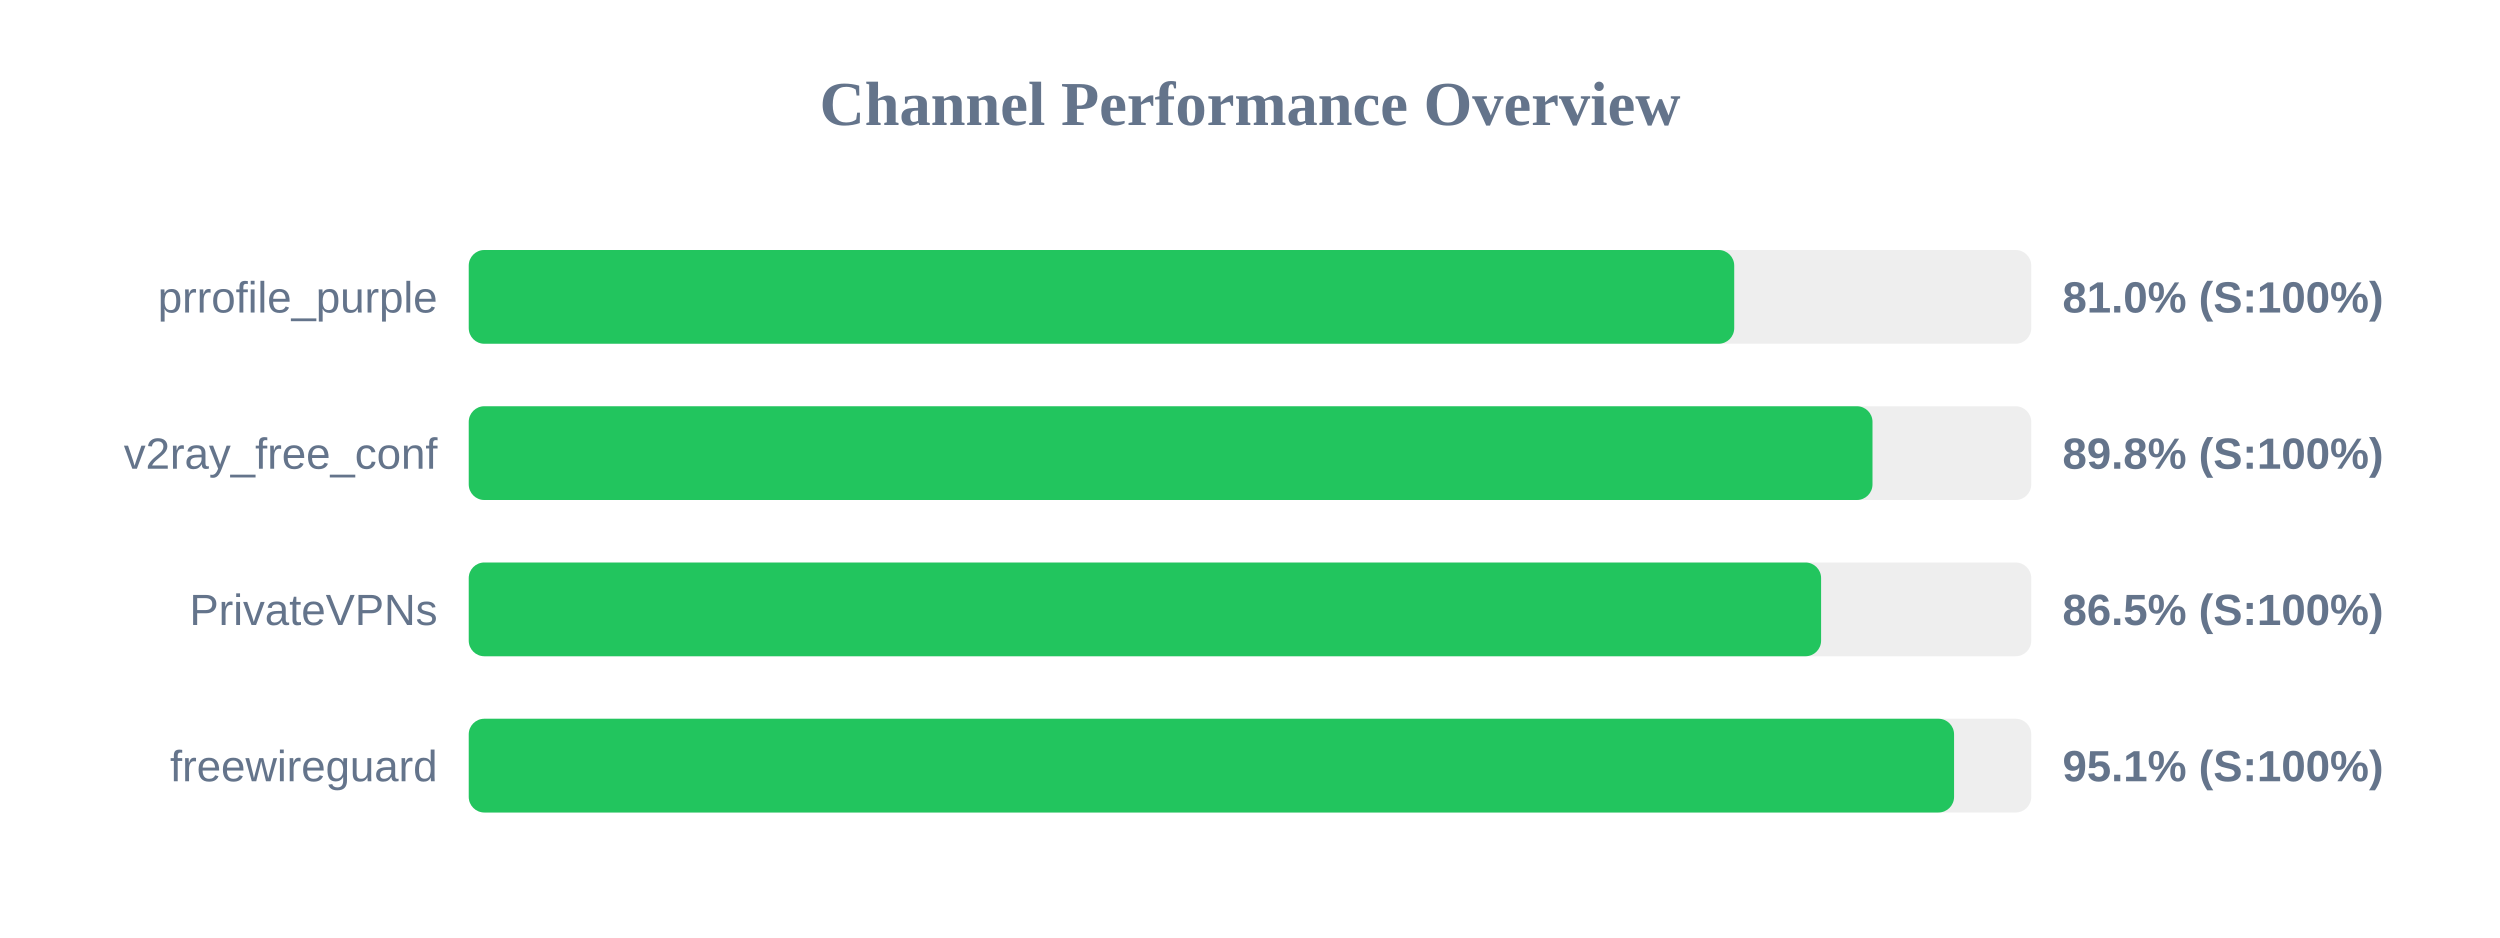
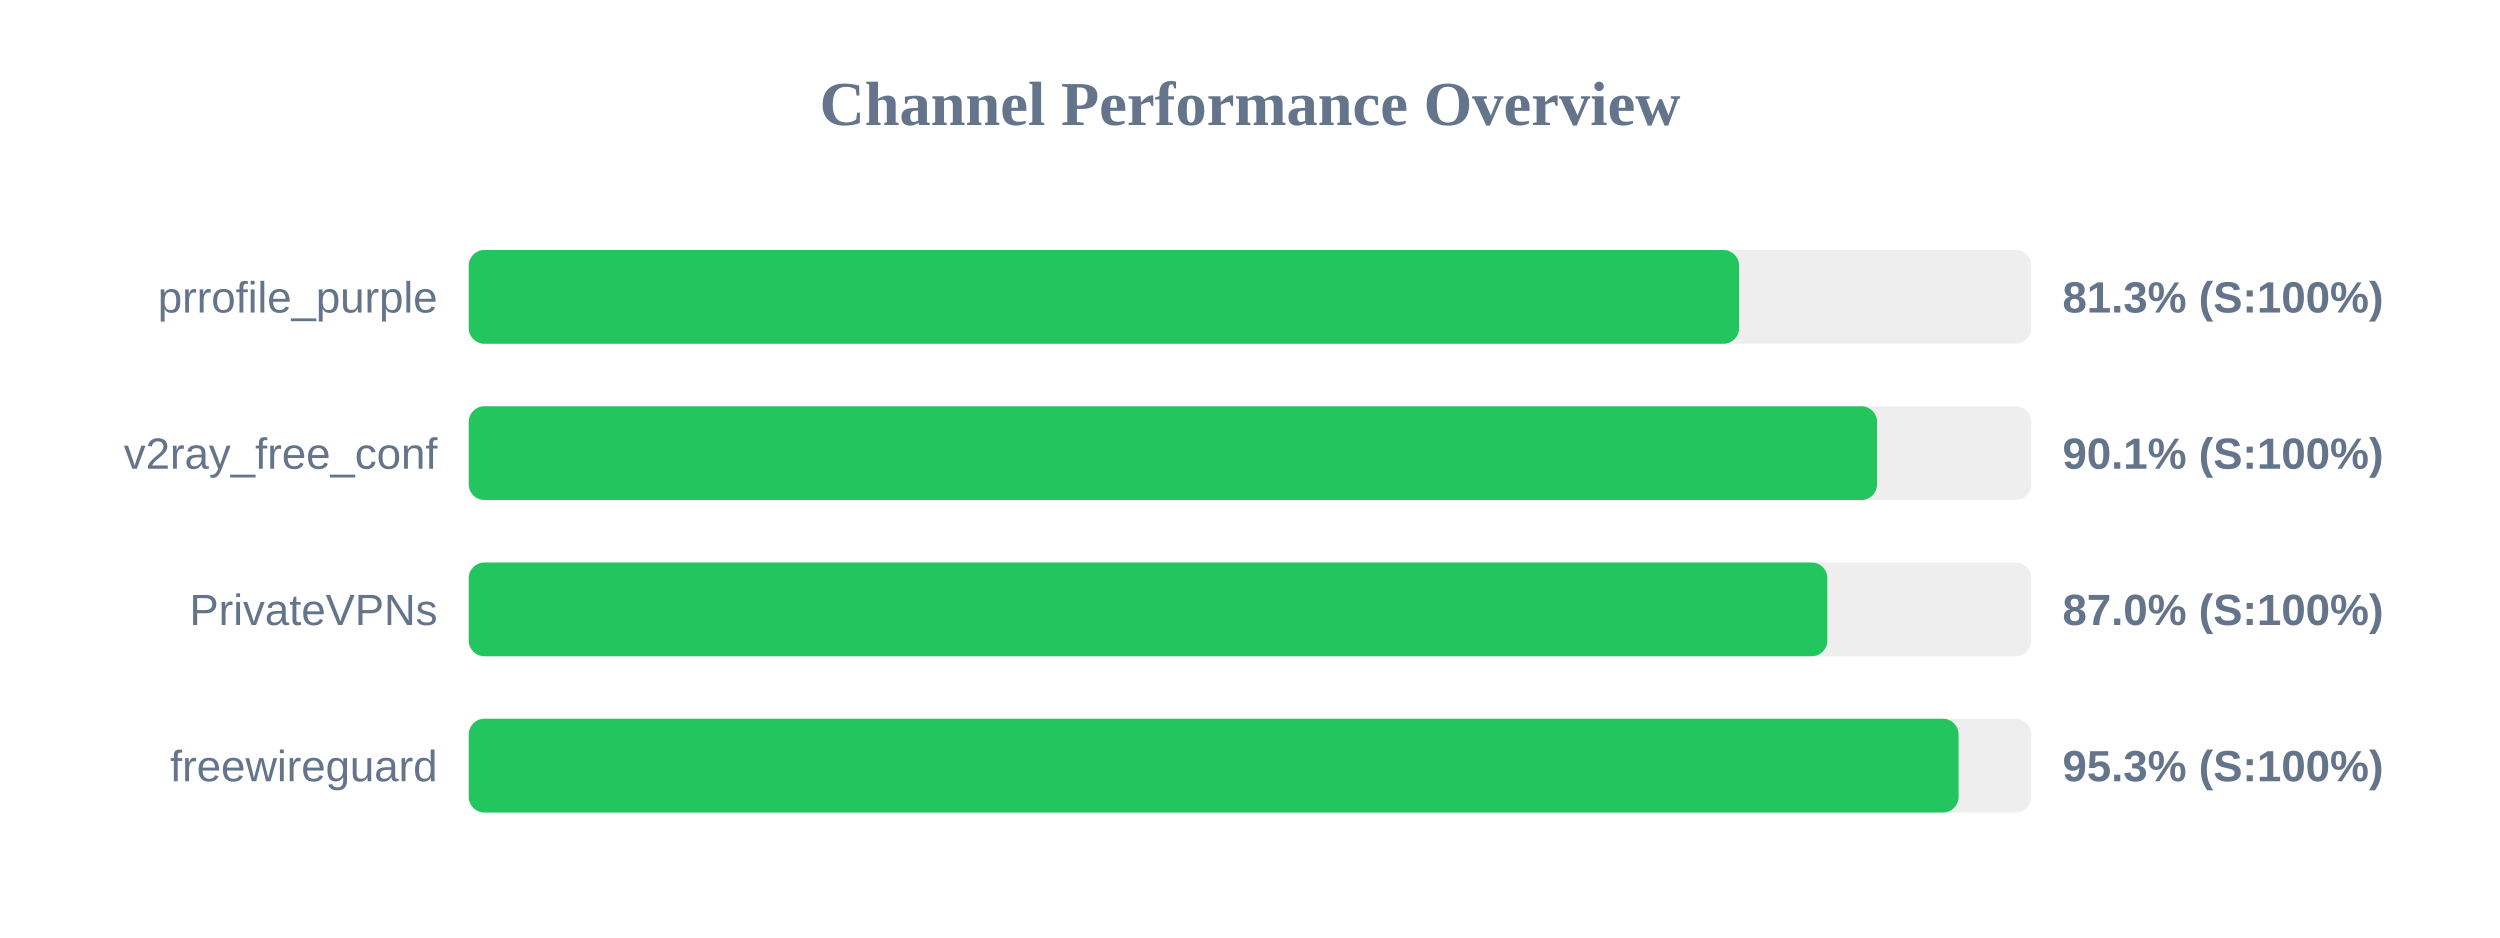
<svg xmlns="http://www.w3.org/2000/svg" width="800" height="300" version="1.1">
  <style>
        .row { font: 14px Arial; fill: #64748b; }
        .score { font: bold 14px Arial; fill: #64748b; }
    </style>
  <text x="400" y="40" text-anchor="middle" font-size="20px" font-weight="bold" fill="#64748b">Channel Performance Overview</text>
  <rect x="150" y="80" width="500" height="30" fill="#eee" rx="5" />
-   <rect x="150" y="80" width="404.95" height="30" fill="#22c55e" rx="5" />
+   <rect x="150" y="80" width="406.5" height="30" fill="#22c55e" rx="5" />
  <text x="140" y="100" text-anchor="end" class="row">prrofile_purple</text>
-   <text x="660" y="100" text-anchor="start" class="score">81.0% (S:100%)</text>
+   <text x="660" y="100" text-anchor="start" class="score">81.3% (S:100%)</text>
  <rect x="150" y="130" width="500" height="30" fill="#eee" rx="5" />
-   <rect x="150" y="130" width="449.2" height="30" fill="#22c55e" rx="5" />
+   <rect x="150" y="130" width="450.65" height="30" fill="#22c55e" rx="5" />
  <text x="140" y="150" text-anchor="end" class="row">v2ray_free_conf</text>
-   <text x="660" y="150" text-anchor="start" class="score">89.8% (S:100%)</text>
+   <text x="660" y="150" text-anchor="start" class="score">90.1% (S:100%)</text>
  <rect x="150" y="180" width="500" height="30" fill="#eee" rx="5" />
-   <rect x="150" y="180" width="432.75" height="30" fill="#22c55e" rx="5" />
+   <rect x="150" y="180" width="434.75" height="30" fill="#22c55e" rx="5" />
  <text x="140" y="200" text-anchor="end" class="row">PrivateVPNs</text>
-   <text x="660" y="200" text-anchor="start" class="score">86.5% (S:100%)</text>
+   <text x="660" y="200" text-anchor="start" class="score">87.0% (S:100%)</text>
  <rect x="150" y="230" width="500" height="30" fill="#eee" rx="5" />
-   <rect x="150" y="230" width="475.3" height="30" fill="#22c55e" rx="5" />
+   <rect x="150" y="230" width="476.75" height="30" fill="#22c55e" rx="5" />
  <text x="140" y="250" text-anchor="end" class="row">freewireguard</text>
-   <text x="660" y="250" text-anchor="start" class="score">95.1% (S:100%)</text>
+   <text x="660" y="250" text-anchor="start" class="score">95.3% (S:100%)</text>
</svg>
